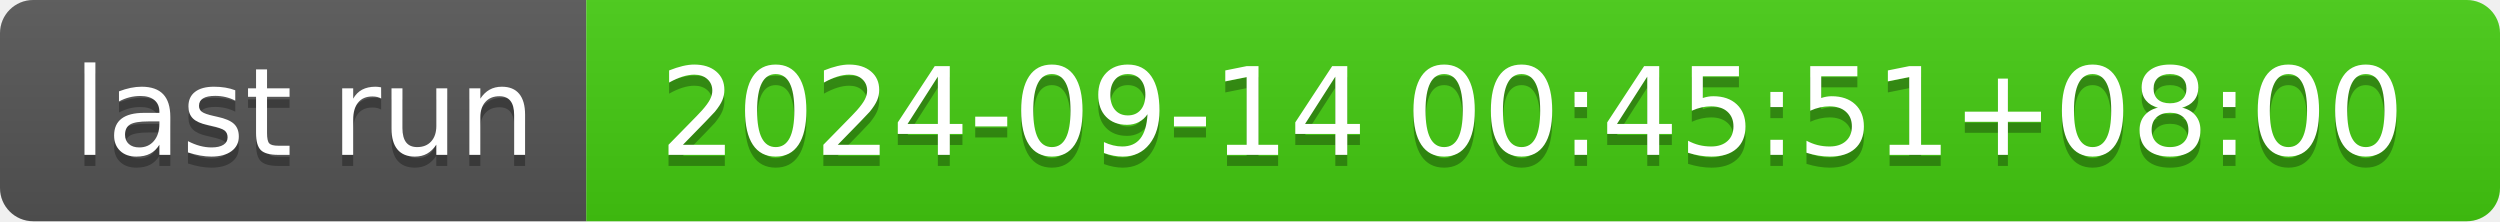
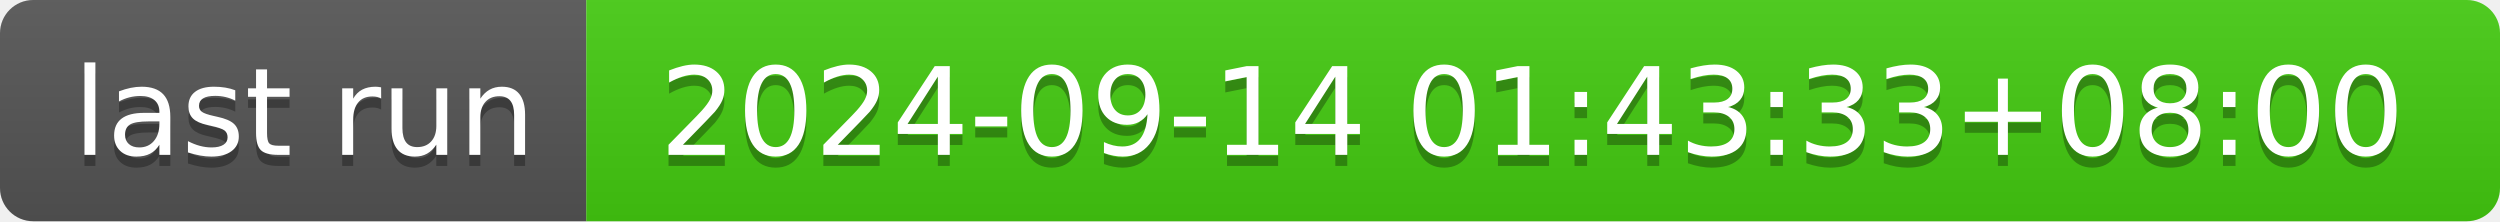
- <svg xmlns="http://www.w3.org/2000/svg" width="226" height="20" role="img" aria-label="last run: 2024-09-14 00:45:51+08:00">
+ <svg xmlns="http://www.w3.org/2000/svg" width="226" height="20" role="img" aria-label="last run: 2024-09-14 01:43:33+08:00">
  <linearGradient id="s" x2="0" y2="100%">
    <stop offset="0" stop-color="#bbb" stop-opacity=".1" />
    <stop offset="1" stop-opacity=".1" />
  </linearGradient>
  <clipPath id="r">
    <rect width="226" height="20" rx="3" fill="#fff" />
  </clipPath>
  <g clip-path="url(#r)">
    <rect width="53" height="20" fill="#555" />
    <rect x="53" width="173" height="20" fill="#4c1" />
    <rect width="226" height="20" fill="url(#s)" />
  </g>
  <g fill="#fff" text-anchor="middle" font-family="Verdana,Geneva,DejaVu Sans,sans-serif" text-rendering="geometricPrecision" font-size="110">
    <text aria-hidden="true" x="275" y="150" fill="#010101" fill-opacity=".3" transform="scale(.1)" textLength="430">last run</text>
    <text x="275" y="140" transform="scale(.1)" fill="#fff" textLength="430">last run</text>
-     <text aria-hidden="true" x="1385" y="150" fill="#010101" fill-opacity=".3" transform="scale(.1)" textLength="1630">2024-09-14 00:45:51+08:00</text>
-     <text x="1385" y="140" transform="scale(.1)" fill="#fff" textLength="1630">2024-09-14 00:45:51+08:00</text>
+     <text aria-hidden="true" x="1385" y="150" fill="#010101" fill-opacity=".3" transform="scale(.1)" textLength="1630">2024-09-14 01:43:33+08:00</text>
+     <text x="1385" y="140" transform="scale(.1)" fill="#fff" textLength="1630">2024-09-14 01:43:33+08:00</text>
  </g>
</svg>
